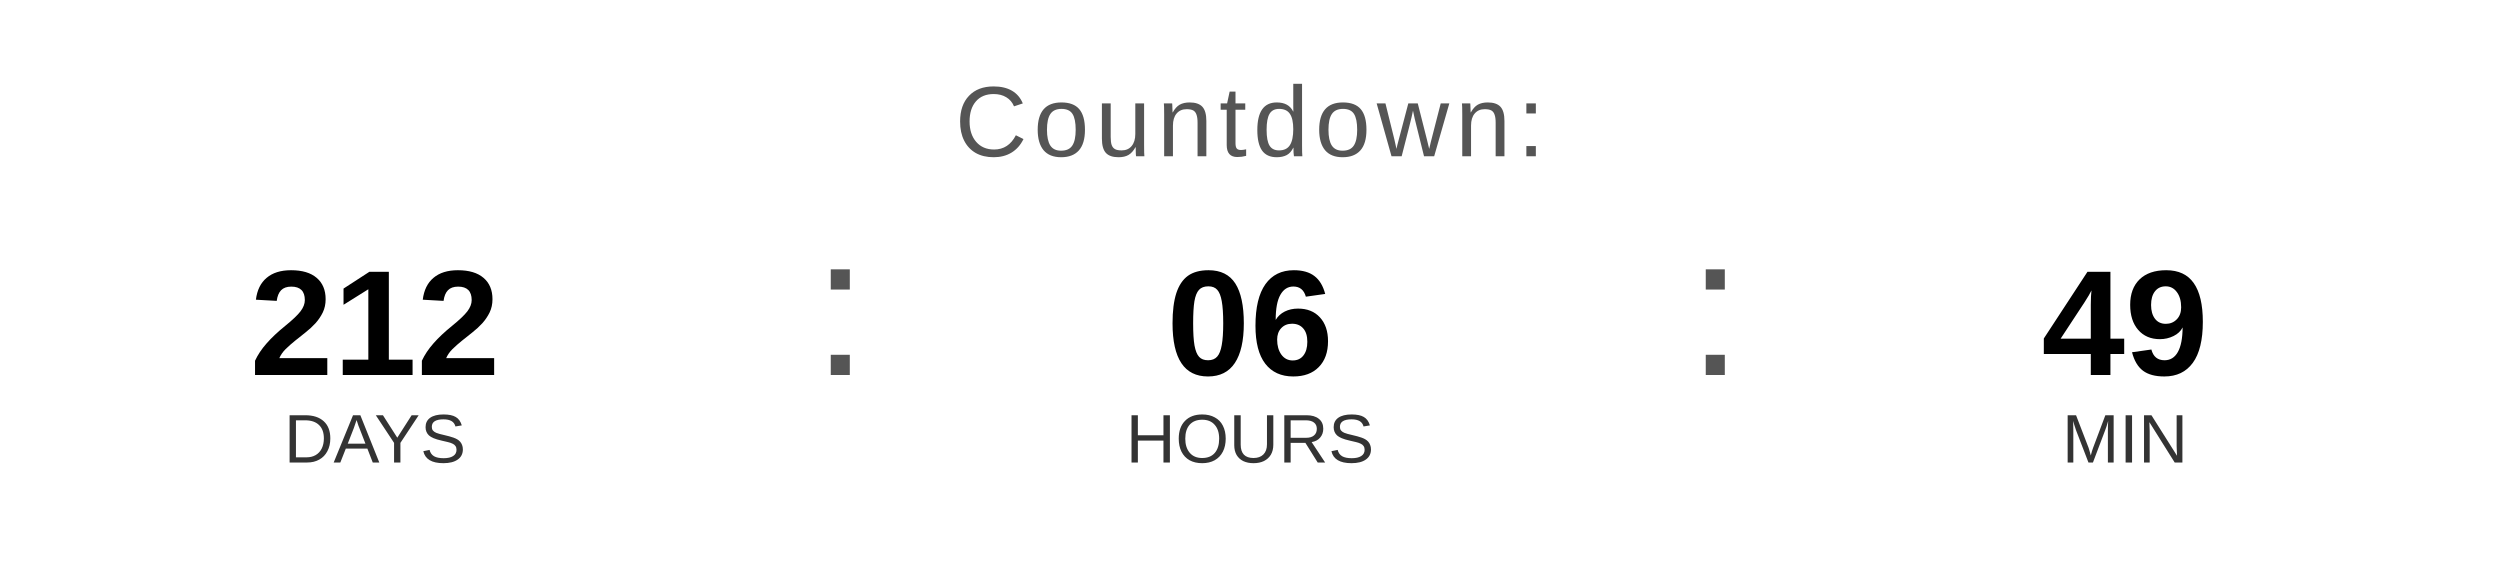
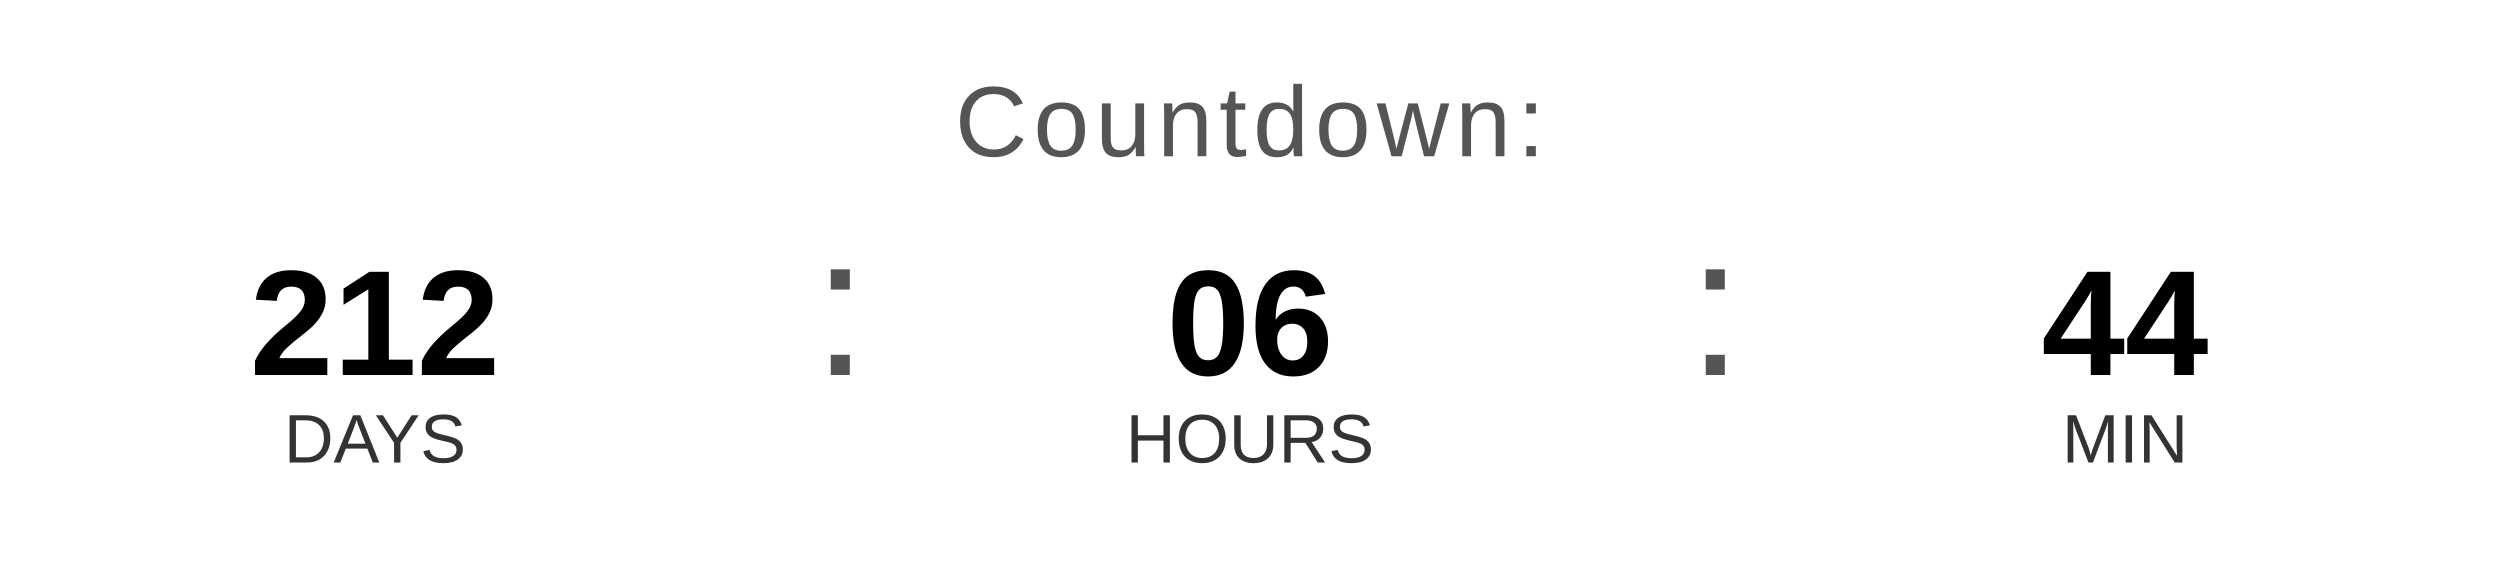
<svg xmlns="http://www.w3.org/2000/svg" width="400" height="90" viewBox="0 0 400 90">
  <text x="200" y="25" font-family="Arial, Helvetica, sans-serif" font-size="16" fill="#555555" text-anchor="middle" letter-spacing="1">
    Countdown:
  </text>
  <text x="60" y="60" font-family="Arial, Helvetica, sans-serif" font-size="24" font-weight="bold" fill="#000000" text-anchor="middle">212</text>
  <text x="60" y="74" font-family="Arial, Helvetica, sans-serif" font-size="11" fill="#333333" text-anchor="middle">DAYS</text>
  <text x="130" y="60" font-family="Arial, sans-serif" font-size="32" fill="#555555">:</text>
  <text x="200" y="60" font-family="Arial, Helvetica, sans-serif" font-size="24" font-weight="bold" fill="#000000" text-anchor="middle">06</text>
  <text x="200" y="74" font-family="Arial, Helvetica, sans-serif" font-size="11" fill="#333333" text-anchor="middle">HOURS</text>
  <text x="270" y="60" font-family="Arial, sans-serif" font-size="32" fill="#555555">:</text>
-   <text x="340" y="60" font-family="Arial, Helvetica, sans-serif" font-size="24" font-weight="bold" fill="#000000" text-anchor="middle">49</text>
+   <text x="340" y="60" font-family="Arial, Helvetica, sans-serif" font-size="24" font-weight="bold" fill="#000000" text-anchor="middle">44</text>
  <text x="340" y="74" font-family="Arial, Helvetica, sans-serif" font-size="11" fill="#333333" text-anchor="middle">MIN</text>
</svg>
